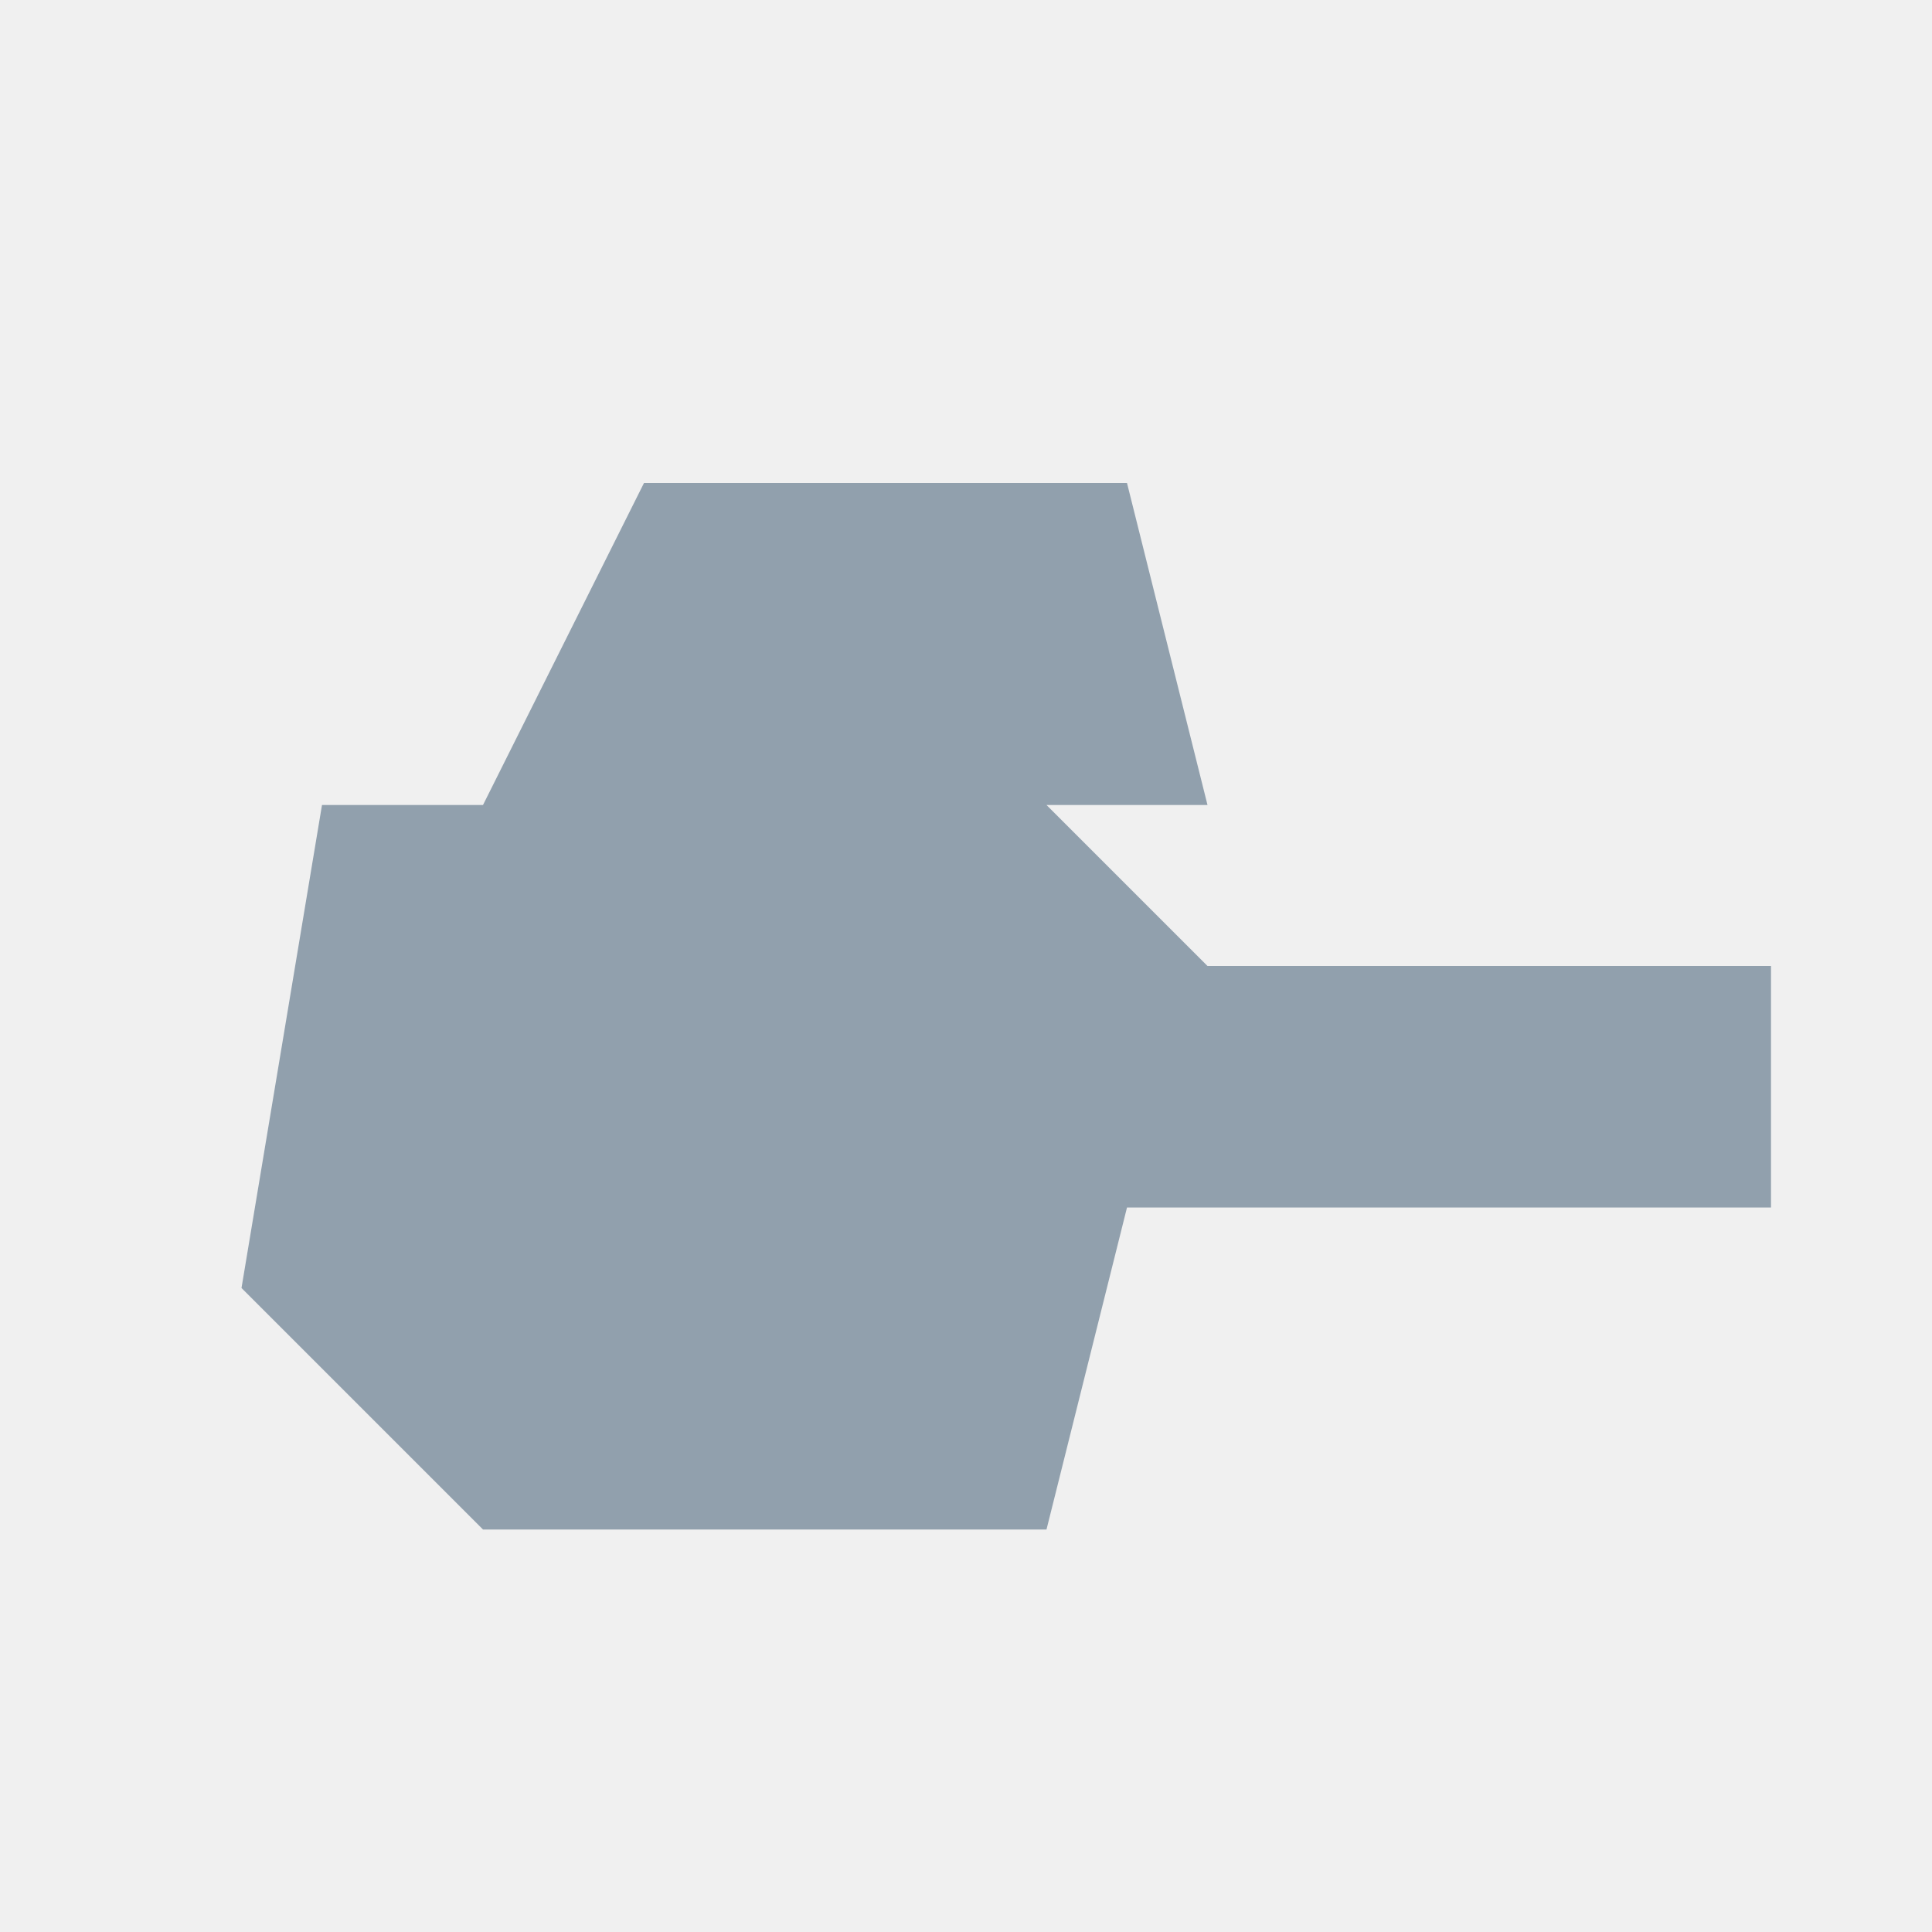
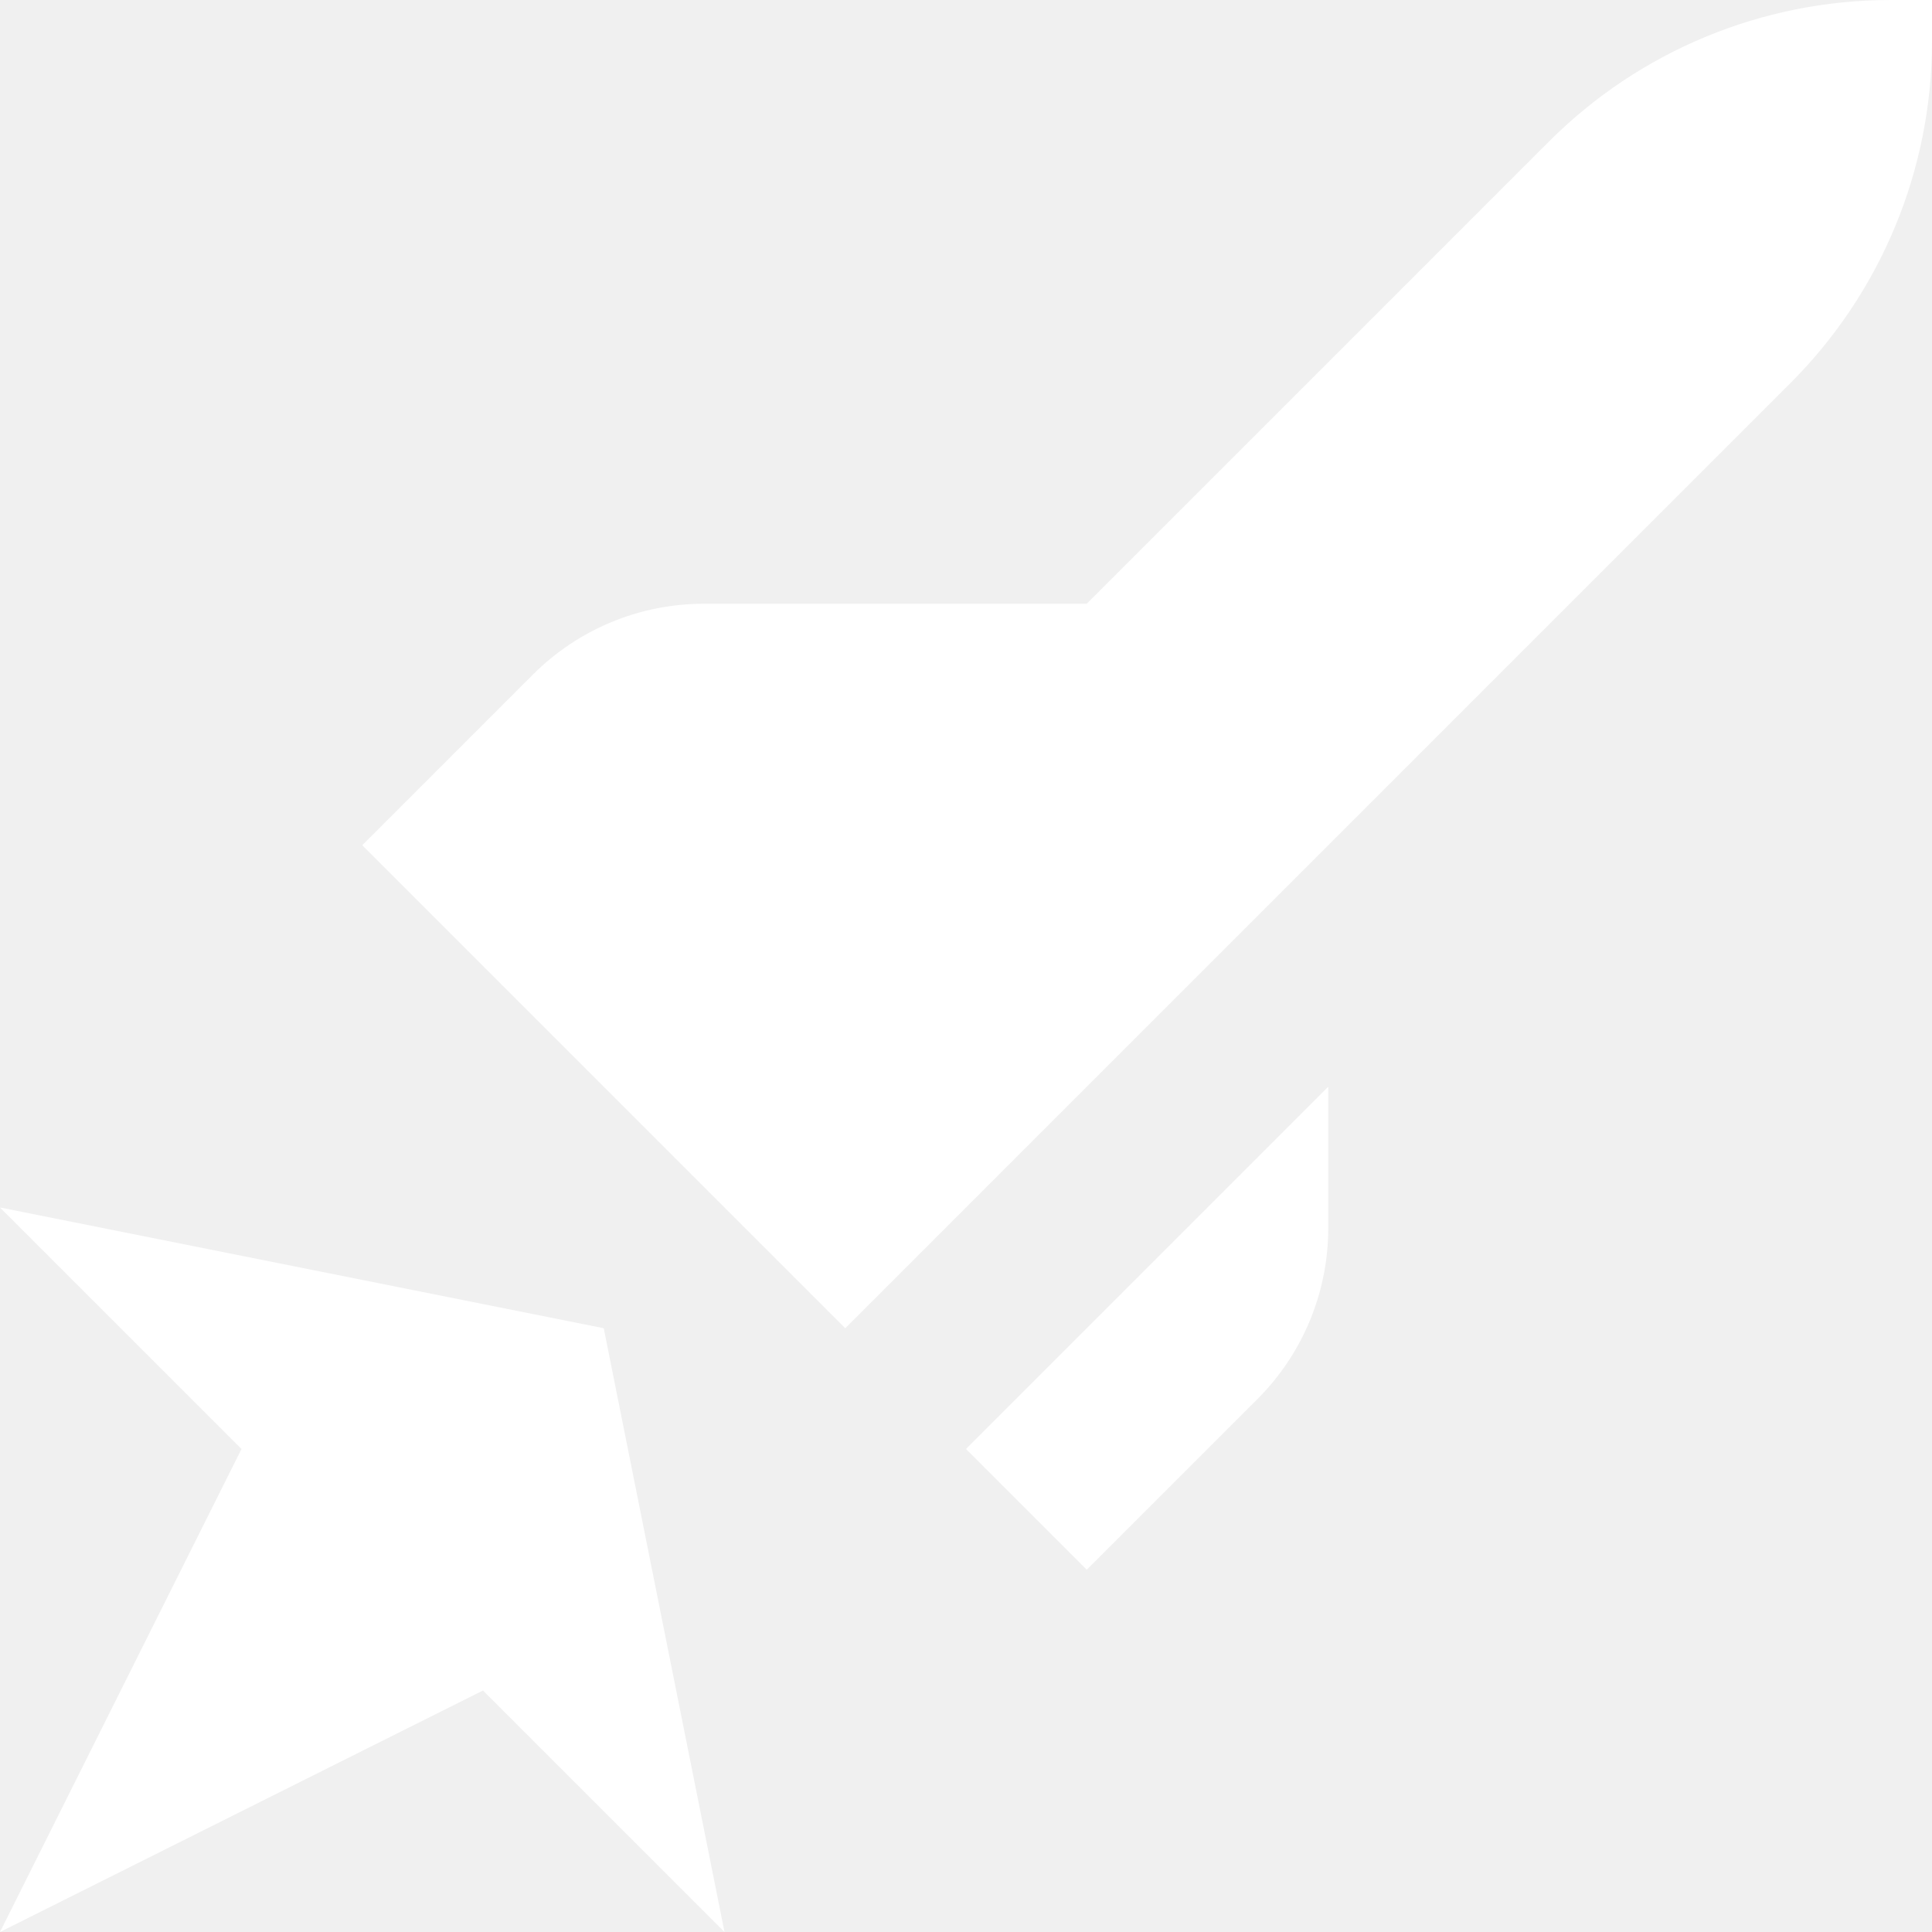
- <svg xmlns="http://www.w3.org/2000/svg" viewBox="0 0 24 24">
-   <path fill="#91a0ad" d="M4 10h9l2 2h7v3h-8l-1 4H6l-3-3 1-6Zm4-4h6l1 4H6l2-4Z" />
+ <svg xmlns="http://www.w3.org/2000/svg" width="24" height="24" viewBox="0 0 24 24" fill="none">
+   <path d="M24 0H23.485C21.894 0 20.368 0.632 19.243 1.757L13.5 7.5H8.743C7.947 7.5 7.184 7.816 6.621 8.379L4.5 10.5L10.5 16.5L22.243 4.757C23.368 3.632 24 2.106 24 0.515V0Z" fill="white" />
+   <path d="M13.5 19.5L12 18L16.5 13.5V15.257C16.5 16.053 16.184 16.816 15.621 17.379L13.5 19.5Z" fill="white" />
+   <path d="M6 21L0 24L3 18L0 15L7.5 16.5L9 24L6 21Z" fill="white" />
</svg>
